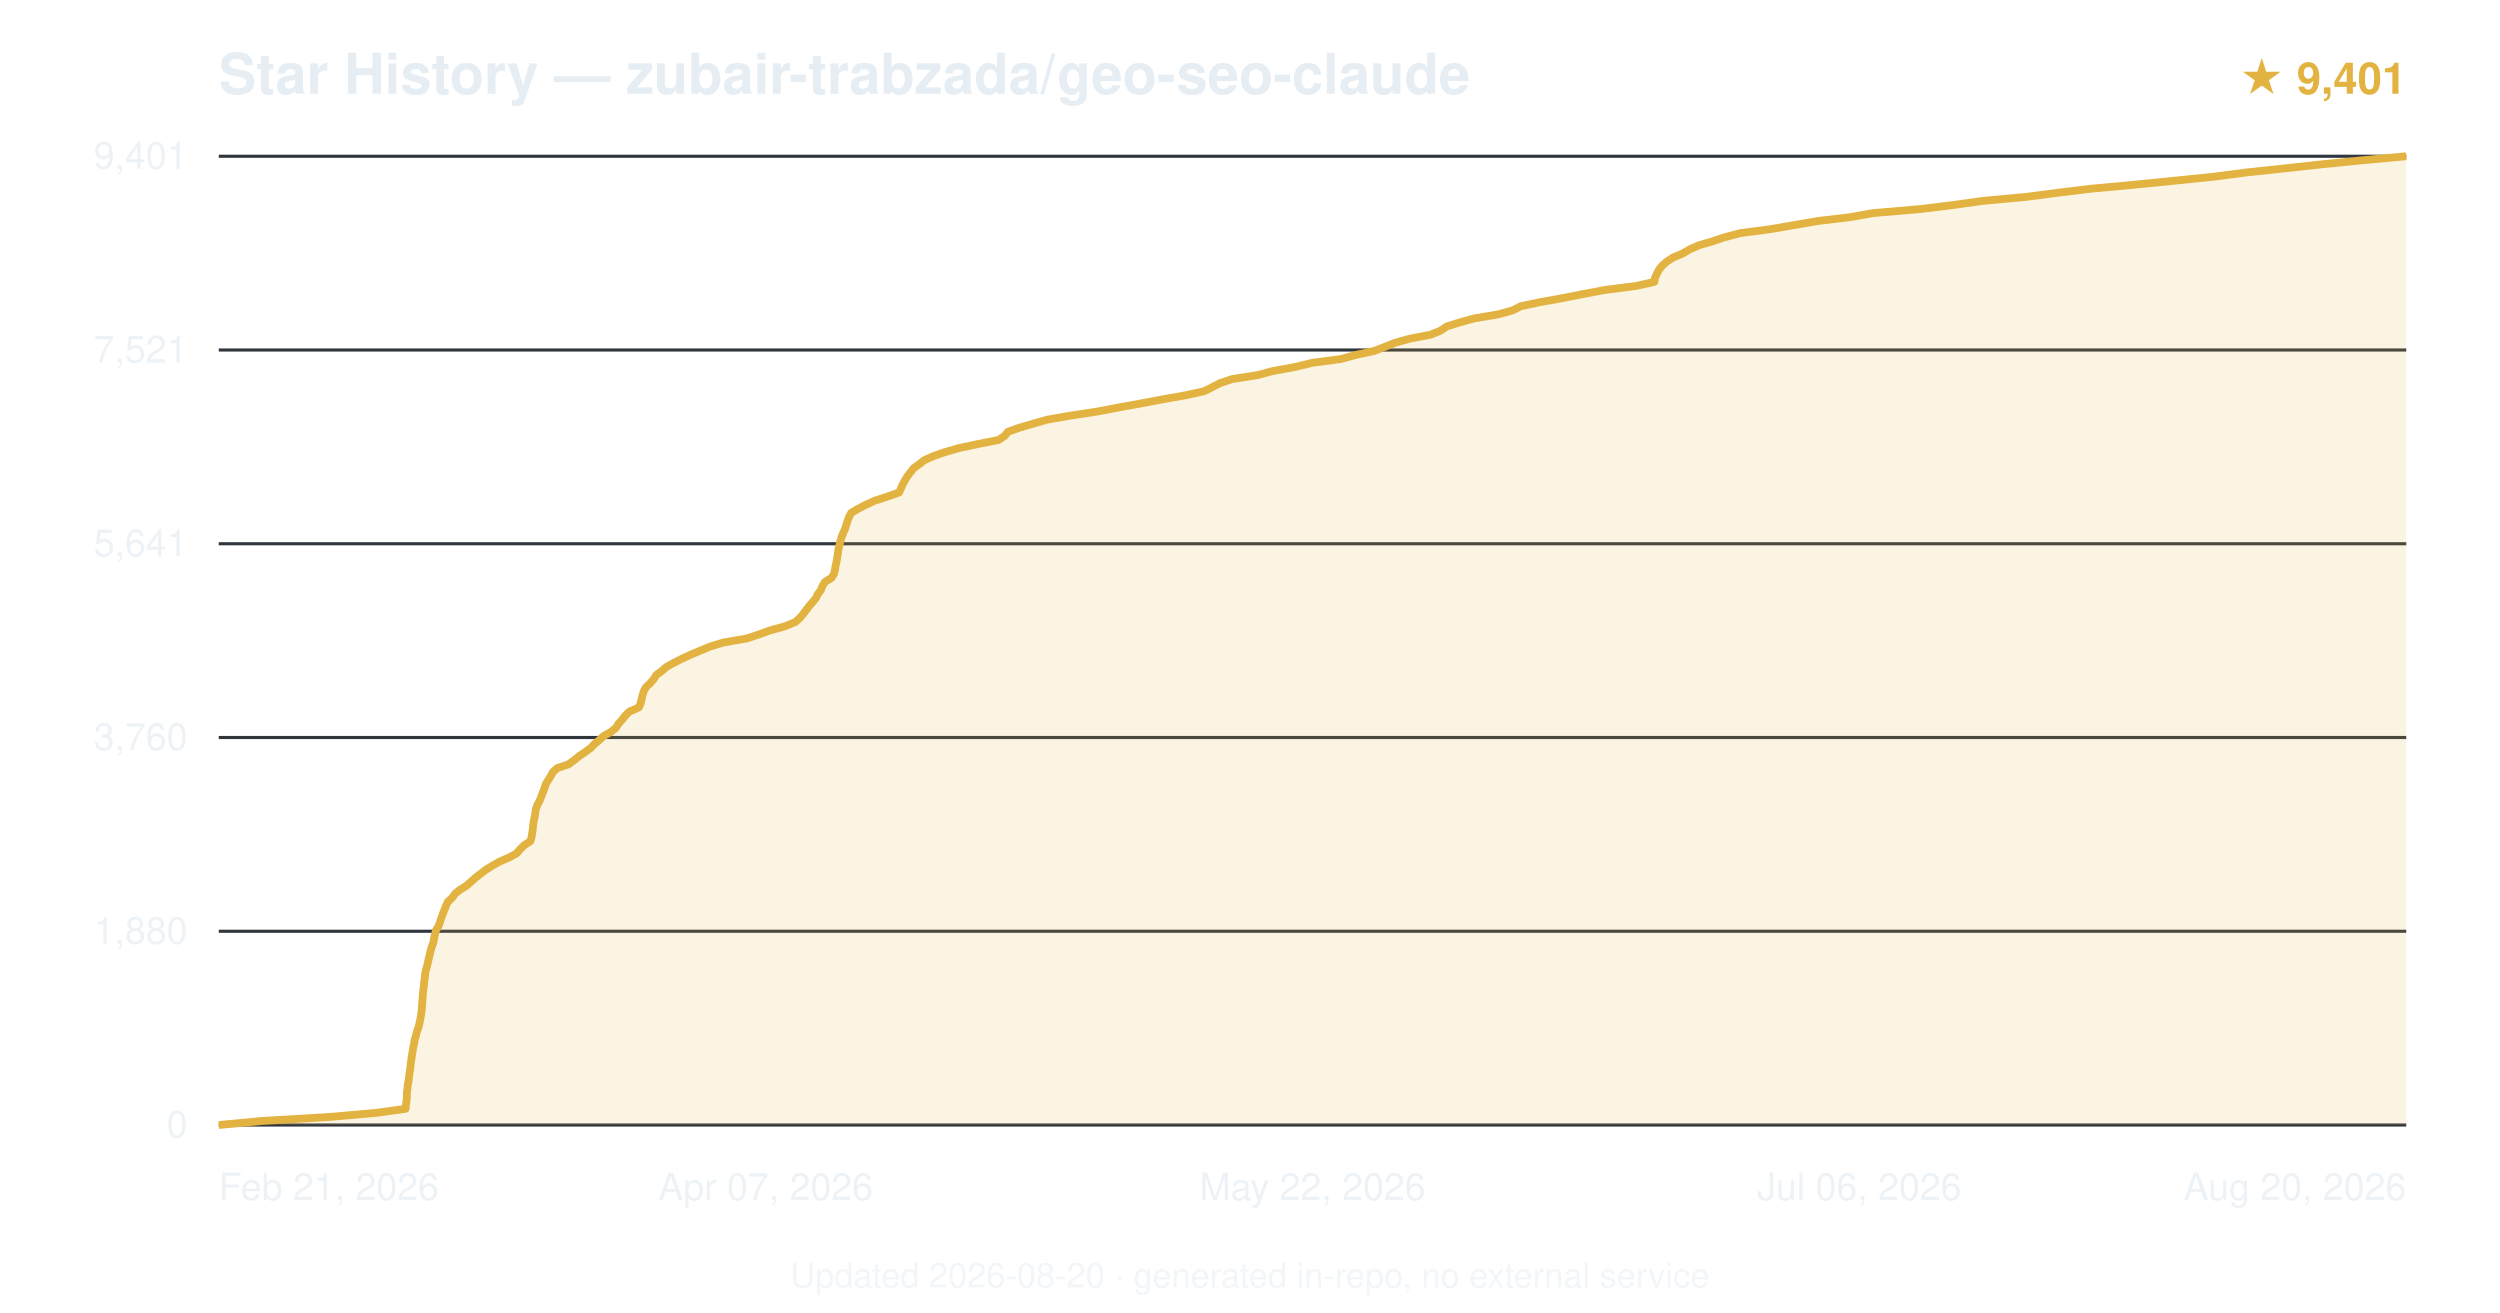
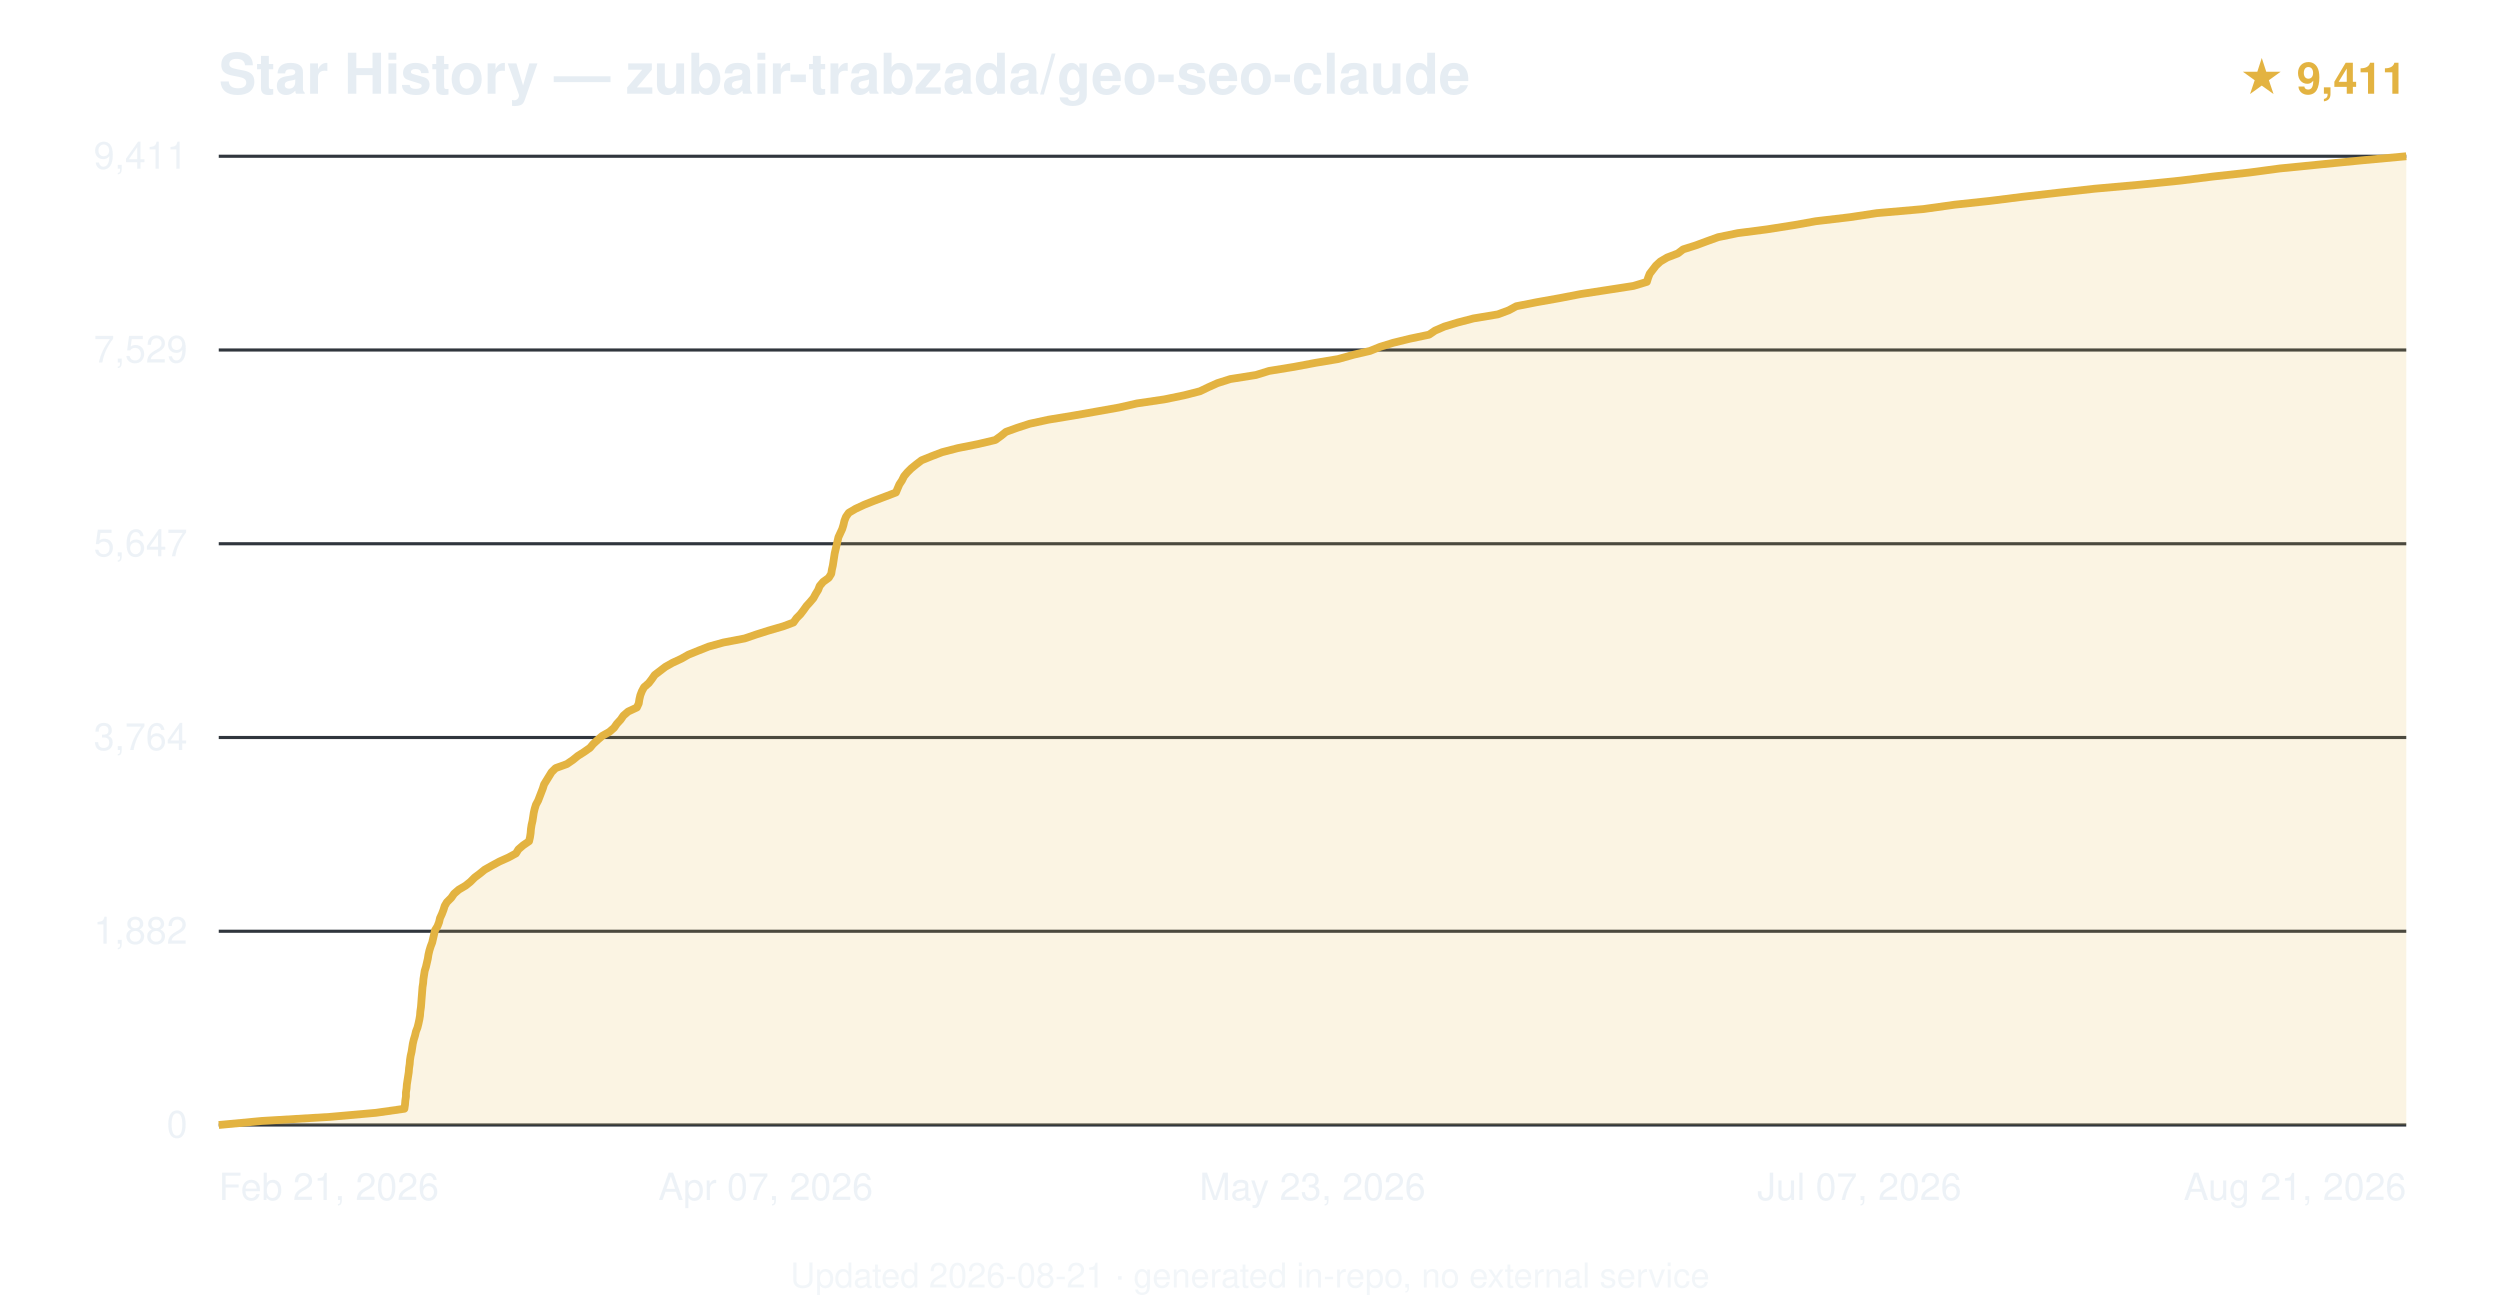
<svg xmlns="http://www.w3.org/2000/svg" viewBox="0 0 800 420" font-family="-apple-system,BlinkMacSystemFont,'Segoe UI',Helvetica,Arial,sans-serif">
  <text x="70" y="30" font-size="18" font-weight="600" fill="#e6edf3">Star History — zubair-trabzada/geo-seo-claude</text>
-   <text x="770" y="30" text-anchor="end" font-size="14" fill="#e3b341" font-weight="600">★ 9,401</text>
+   <text x="770" y="30" text-anchor="end" font-size="14" fill="#e3b341" font-weight="600">★ 9,411</text>
  <line x1="70" y1="360.0" x2="770" y2="360.0" stroke="#30363d" stroke-width="1" />
  <text x="60" y="364.0" text-anchor="end" font-size="12" fill="#e6edf3" opacity="0.7">0</text>
  <line x1="70" y1="298.0" x2="770" y2="298.0" stroke="#30363d" stroke-width="1" />
-   <text x="60" y="302.0" text-anchor="end" font-size="12" fill="#e6edf3" opacity="0.7">1,880</text>
+   <text x="60" y="302.0" text-anchor="end" font-size="12" fill="#e6edf3" opacity="0.7">1,882</text>
  <line x1="70" y1="236.0" x2="770" y2="236.0" stroke="#30363d" stroke-width="1" />
-   <text x="60" y="240.0" text-anchor="end" font-size="12" fill="#e6edf3" opacity="0.7">3,760</text>
+   <text x="60" y="240.0" text-anchor="end" font-size="12" fill="#e6edf3" opacity="0.7">3,764</text>
  <line x1="70" y1="174.0" x2="770" y2="174.0" stroke="#30363d" stroke-width="1" />
-   <text x="60" y="178.0" text-anchor="end" font-size="12" fill="#e6edf3" opacity="0.7">5,641</text>
+   <text x="60" y="178.0" text-anchor="end" font-size="12" fill="#e6edf3" opacity="0.7">5,647</text>
  <line x1="70" y1="112.0" x2="770" y2="112.0" stroke="#30363d" stroke-width="1" />
-   <text x="60" y="116.0" text-anchor="end" font-size="12" fill="#e6edf3" opacity="0.7">7,521</text>
+   <text x="60" y="116.0" text-anchor="end" font-size="12" fill="#e6edf3" opacity="0.7">7,529</text>
  <line x1="70" y1="50.0" x2="770" y2="50.0" stroke="#30363d" stroke-width="1" />
-   <text x="60" y="54.0" text-anchor="end" font-size="12" fill="#e6edf3" opacity="0.7">9,401</text>
-   <path d="M70.0,360.0 L83.9,358.7 L105.8,357.4 L120.5,356.1 L129.8,354.8 L129.9,353.5 L130.1,352.2 L130.2,350.9 L130.2,349.6 L130.4,348.3 L130.5,347.0 L130.8,345.7 L130.9,344.4 L131.1,343.1 L131.3,341.8 L131.4,340.5 L131.6,339.2 L131.8,337.9 L132.0,336.6 L132.2,335.3 L132.5,334.0 L132.7,332.7 L133.1,331.4 L133.4,330.1 L133.9,328.8 L134.2,327.6 L134.5,326.2 L134.7,324.9 L134.9,323.7 L135.0,322.3 L135.1,321.1 L135.2,319.8 L135.3,318.5 L135.4,317.2 L135.6,315.9 L135.7,314.6 L135.9,313.3 L136.0,312.0 L136.2,310.7 L136.6,309.4 L136.9,308.1 L137.2,306.8 L137.5,305.5 L137.8,304.2 L138.2,302.9 L138.7,301.6 L138.9,300.3 L139.2,299.0 L139.5,297.7 L140.3,296.4 L140.8,295.1 L141.2,293.8 L141.7,292.5 L142.2,291.2 L142.7,289.9 L143.3,288.6 L144.7,287.3 L145.6,286.0 L147.1,284.8 L149.3,283.4 L150.8,282.1 L152.1,280.9 L153.8,279.6 L155.5,278.3 L157.6,277.0 L159.9,275.7 L162.9,274.4 L165.3,273.1 L166.4,271.8 L167.7,270.5 L169.7,269.2 L170.1,267.9 L170.3,266.6 L170.5,265.3 L170.6,264.0 L170.8,262.7 L171.1,261.4 L171.3,260.1 L171.5,258.8 L172.0,257.5 L172.7,256.2 L173.2,254.9 L173.7,253.6 L174.2,252.3 L174.6,251.0 L175.4,249.7 L176.2,248.4 L176.9,247.1 L178.3,245.8 L181.9,244.6 L183.8,243.2 L185.4,241.9 L187.2,240.7 L189.1,239.3 L190.2,238.1 L191.8,236.8 L193.2,235.5 L195.5,234.2 L197.1,232.9 L197.9,231.6 L199.1,230.3 L200.1,229.0 L201.4,227.7 L204.4,226.4 L205.0,225.1 L205.3,223.8 L205.6,222.5 L206.0,221.2 L206.7,219.9 L208.1,218.6 L209.2,217.3 L210.0,216.0 L211.8,214.7 L213.3,213.4 L215.6,212.1 L218.2,210.8 L221.0,209.5 L224.1,208.2 L227.2,206.9 L231.5,205.6 L239.0,204.3 L242.9,203.0 L246.2,201.8 L251.2,200.4 L254.4,199.1 L255.8,197.9 L257.0,196.5 L257.9,195.3 L258.9,194.0 L260.0,192.7 L261.1,191.4 L261.7,190.1 L262.7,188.8 L263.2,187.5 L264.0,186.2 L266.1,184.9 L266.9,183.6 L267.2,182.3 L267.4,181.0 L267.7,179.7 L267.9,178.4 L268.1,177.1 L268.3,175.8 L268.6,174.5 L268.9,173.2 L269.3,171.9 L269.8,170.6 L270.4,169.3 L270.8,168.0 L271.2,166.7 L271.7,165.4 L272.4,164.1 L274.6,162.8 L277.1,161.5 L280.0,160.2 L283.7,159.0 L287.7,157.6 L288.3,156.3 L288.8,155.1 L289.6,153.7 L290.3,152.5 L291.3,151.2 L292.4,149.8 L294.1,148.6 L295.7,147.3 L298.6,146.0 L302.3,144.7 L306.8,143.4 L312.9,142.1 L319.5,140.8 L321.5,139.5 L322.5,138.2 L326.1,136.9 L330.5,135.6 L335.1,134.3 L342.5,133.0 L351.1,131.7 L357.9,130.4 L365.1,129.1 L372.0,127.8 L379.3,126.5 L385.3,125.2 L387.9,123.9 L390.4,122.6 L394.3,121.3 L402.6,120.0 L407.0,118.8 L414.6,117.4 L419.9,116.1 L429.0,114.9 L434.2,113.5 L439.8,112.3 L443.1,111.0 L446.4,109.7 L451.0,108.4 L457.8,107.1 L461.0,105.8 L462.9,104.5 L467.0,103.2 L471.7,101.9 L479.4,100.6 L484.1,99.3 L486.6,98.0 L492.8,96.7 L500.0,95.4 L506.6,94.1 L513.5,92.8 L523.6,91.5 L529.4,90.2 L529.6,88.9 L530.2,87.6 L530.9,86.3 L531.9,85.0 L533.4,83.7 L535.4,82.4 L538.5,81.1 L540.7,79.8 L543.6,78.5 L548.1,77.2 L551.6,76.0 L556.9,74.6 L566.8,73.3 L573.7,72.1 L581.9,70.7 L592.0,69.5 L599.3,68.2 L614.5,66.9 L625.1,65.6 L634.3,64.3 L648.4,63.0 L658.3,61.7 L669.0,60.4 L683.1,59.1 L696.1,57.8 L708.8,56.5 L718.7,55.2 L730.9,53.9 L742.8,52.6 L755.8,51.3 L770.0,50.0 L770.0,360 L70.0,360 Z" fill="#e3b341" opacity="0.15" />
-   <path d="M70.0,360.0 L83.9,358.7 L105.8,357.4 L120.5,356.1 L129.8,354.8 L129.9,353.5 L130.1,352.2 L130.2,350.9 L130.2,349.6 L130.4,348.3 L130.5,347.0 L130.8,345.7 L130.9,344.4 L131.1,343.1 L131.3,341.8 L131.4,340.5 L131.6,339.2 L131.8,337.9 L132.0,336.6 L132.2,335.3 L132.5,334.0 L132.7,332.7 L133.1,331.4 L133.4,330.1 L133.9,328.8 L134.2,327.6 L134.5,326.2 L134.7,324.9 L134.9,323.7 L135.0,322.3 L135.1,321.1 L135.2,319.8 L135.3,318.5 L135.4,317.2 L135.6,315.9 L135.7,314.6 L135.9,313.3 L136.0,312.0 L136.2,310.7 L136.6,309.4 L136.9,308.1 L137.2,306.8 L137.5,305.5 L137.8,304.2 L138.2,302.9 L138.7,301.6 L138.9,300.3 L139.2,299.0 L139.5,297.7 L140.3,296.4 L140.8,295.1 L141.2,293.8 L141.7,292.5 L142.2,291.2 L142.7,289.9 L143.3,288.6 L144.7,287.3 L145.6,286.0 L147.1,284.8 L149.3,283.4 L150.8,282.1 L152.1,280.9 L153.8,279.6 L155.5,278.3 L157.6,277.0 L159.9,275.7 L162.9,274.4 L165.3,273.1 L166.4,271.8 L167.7,270.5 L169.7,269.2 L170.1,267.9 L170.3,266.6 L170.5,265.3 L170.6,264.0 L170.8,262.7 L171.1,261.4 L171.3,260.1 L171.5,258.8 L172.0,257.5 L172.7,256.2 L173.2,254.9 L173.7,253.6 L174.2,252.3 L174.6,251.0 L175.4,249.7 L176.2,248.4 L176.9,247.1 L178.3,245.8 L181.9,244.6 L183.8,243.2 L185.4,241.9 L187.2,240.7 L189.1,239.3 L190.2,238.1 L191.8,236.8 L193.2,235.5 L195.5,234.2 L197.1,232.9 L197.9,231.6 L199.1,230.3 L200.1,229.0 L201.4,227.7 L204.4,226.4 L205.0,225.1 L205.3,223.8 L205.6,222.5 L206.0,221.2 L206.7,219.9 L208.1,218.6 L209.2,217.3 L210.0,216.0 L211.8,214.7 L213.3,213.4 L215.6,212.1 L218.2,210.8 L221.0,209.5 L224.1,208.2 L227.2,206.9 L231.5,205.6 L239.0,204.3 L242.9,203.0 L246.2,201.8 L251.2,200.4 L254.4,199.1 L255.8,197.9 L257.0,196.5 L257.9,195.3 L258.9,194.0 L260.0,192.7 L261.1,191.4 L261.7,190.1 L262.7,188.8 L263.2,187.5 L264.0,186.2 L266.1,184.9 L266.9,183.6 L267.2,182.3 L267.4,181.0 L267.7,179.7 L267.9,178.4 L268.1,177.1 L268.3,175.8 L268.6,174.5 L268.9,173.2 L269.3,171.9 L269.8,170.6 L270.4,169.3 L270.8,168.0 L271.2,166.7 L271.7,165.4 L272.4,164.1 L274.6,162.8 L277.1,161.5 L280.0,160.2 L283.7,159.0 L287.7,157.6 L288.3,156.3 L288.8,155.1 L289.6,153.7 L290.3,152.5 L291.3,151.2 L292.4,149.8 L294.1,148.6 L295.7,147.3 L298.6,146.0 L302.3,144.7 L306.8,143.4 L312.9,142.1 L319.5,140.8 L321.5,139.5 L322.5,138.2 L326.1,136.9 L330.5,135.6 L335.1,134.3 L342.5,133.0 L351.1,131.7 L357.9,130.4 L365.1,129.1 L372.0,127.8 L379.3,126.5 L385.3,125.2 L387.9,123.9 L390.4,122.6 L394.3,121.3 L402.6,120.0 L407.0,118.8 L414.6,117.4 L419.9,116.1 L429.0,114.9 L434.2,113.5 L439.8,112.3 L443.1,111.0 L446.4,109.7 L451.0,108.4 L457.8,107.1 L461.0,105.8 L462.9,104.5 L467.0,103.2 L471.7,101.9 L479.4,100.6 L484.1,99.3 L486.6,98.0 L492.8,96.7 L500.0,95.4 L506.6,94.1 L513.5,92.8 L523.6,91.5 L529.4,90.2 L529.6,88.9 L530.2,87.6 L530.9,86.3 L531.9,85.0 L533.4,83.7 L535.4,82.4 L538.5,81.1 L540.7,79.8 L543.6,78.5 L548.1,77.2 L551.6,76.0 L556.9,74.6 L566.8,73.3 L573.7,72.1 L581.9,70.7 L592.0,69.5 L599.3,68.2 L614.5,66.9 L625.1,65.6 L634.3,64.3 L648.4,63.0 L658.3,61.7 L669.0,60.4 L683.1,59.1 L696.1,57.8 L708.8,56.5 L718.7,55.2 L730.9,53.9 L742.8,52.6 L755.8,51.3 L770.0,50.0" fill="none" stroke="#e3b341" stroke-width="2.5" stroke-linejoin="round" />
+   <text x="60" y="54.0" text-anchor="end" font-size="12" fill="#e6edf3" opacity="0.7">9,411</text>
+   <path d="M70.0,360.0 L83.8,358.7 L105.6,357.4 L120.3,356.1 L129.4,354.8 L129.6,353.5 L129.7,352.2 L129.9,350.9 L129.9,349.6 L130.1,348.3 L130.2,347.0 L130.4,345.7 L130.6,344.4 L130.8,343.1 L130.9,341.8 L131.1,340.5 L131.2,339.2 L131.4,337.9 L131.7,336.6 L131.9,335.3 L132.1,334.0 L132.4,332.7 L132.8,331.4 L133.1,330.1 L133.6,328.8 L133.9,327.6 L134.2,326.2 L134.4,325.0 L134.5,323.7 L134.7,322.3 L134.8,321.1 L134.9,319.7 L135.0,318.5 L135.1,317.2 L135.2,315.9 L135.4,314.6 L135.5,313.3 L135.7,312.0 L135.9,310.7 L136.3,309.4 L136.6,308.1 L136.9,306.8 L137.1,305.5 L137.4,304.2 L137.8,302.9 L138.3,301.6 L138.6,300.3 L138.9,299.0 L139.2,297.7 L140.0,296.4 L140.5,295.1 L140.8,293.8 L141.4,292.5 L141.9,291.2 L142.3,289.9 L143.0,288.7 L144.4,287.3 L145.3,286.0 L146.8,284.7 L149.0,283.4 L150.5,282.2 L151.9,280.8 L153.5,279.6 L155.1,278.3 L157.4,277.0 L159.8,275.7 L162.7,274.4 L165.1,273.1 L165.9,271.8 L167.4,270.5 L169.3,269.2 L169.6,267.9 L169.8,266.6 L169.9,265.3 L170.1,264.0 L170.4,262.7 L170.6,261.4 L170.8,260.1 L171.1,258.8 L171.5,257.5 L172.2,256.2 L172.7,254.9 L173.2,253.6 L173.7,252.3 L174.1,251.0 L174.9,249.7 L175.7,248.4 L176.5,247.1 L177.8,245.8 L181.4,244.5 L183.3,243.2 L184.9,241.9 L186.8,240.7 L188.8,239.3 L189.8,238.1 L191.2,236.8 L192.7,235.5 L195.0,234.2 L196.5,232.9 L197.4,231.6 L198.6,230.3 L199.5,229.0 L201.0,227.7 L203.8,226.4 L204.4,225.1 L204.6,223.8 L204.9,222.5 L205.4,221.2 L206.1,219.9 L207.6,218.6 L208.6,217.3 L209.5,216.0 L211.2,214.7 L212.9,213.4 L215.2,212.1 L218.0,210.8 L220.3,209.5 L223.5,208.2 L226.8,206.9 L231.5,205.6 L238.3,204.3 L242.1,203.0 L245.9,201.8 L250.7,200.4 L253.9,199.2 L254.9,197.8 L256.1,196.6 L257.1,195.3 L258.1,193.9 L259.2,192.7 L260.3,191.4 L261.0,190.1 L261.8,188.8 L262.3,187.5 L263.4,186.2 L265.2,184.9 L266.0,183.6 L266.2,182.3 L266.5,181.0 L266.7,179.7 L266.9,178.4 L267.1,177.1 L267.4,175.8 L267.7,174.5 L268.0,173.2 L268.3,171.9 L268.9,170.6 L269.5,169.3 L269.9,168.0 L270.2,166.7 L270.7,165.4 L271.6,164.1 L273.8,162.8 L276.6,161.5 L279.6,160.3 L283.3,158.9 L286.7,157.6 L287.2,156.4 L287.8,155.0 L288.6,153.8 L289.3,152.4 L290.3,151.2 L291.6,149.9 L293.2,148.6 L294.9,147.3 L298.1,146.0 L301.5,144.7 L306.5,143.4 L313.0,142.1 L318.5,140.8 L320.3,139.5 L321.9,138.2 L325.5,136.9 L329.5,135.6 L335.5,134.3 L343.4,133.0 L350.8,131.7 L358.1,130.4 L363.8,129.1 L372.6,127.8 L378.9,126.5 L384.0,125.2 L386.7,123.9 L389.6,122.6 L393.7,121.3 L401.9,120.0 L406.1,118.7 L414.1,117.4 L421.0,116.1 L428.2,114.9 L433.2,113.5 L438.4,112.3 L441.6,111.0 L445.8,109.7 L451.1,108.4 L457.3,107.1 L459.2,105.8 L462.2,104.5 L466.5,103.2 L471.5,101.9 L479.3,100.6 L482.8,99.3 L485.2,98.0 L491.8,96.7 L499.1,95.4 L505.8,94.1 L514.3,92.8 L522.7,91.5 L527.0,90.2 L527.4,88.9 L527.9,87.6 L528.9,86.3 L529.9,85.0 L531.3,83.7 L533.5,82.4 L536.9,81.1 L538.6,79.8 L542.7,78.5 L546.2,77.2 L549.8,75.9 L556.1,74.6 L565.4,73.4 L574.3,72.0 L581.0,70.8 L592.0,69.5 L600.6,68.2 L615.5,66.9 L625.5,65.5 L636.7,64.3 L647.0,63.0 L658.4,61.7 L670.2,60.4 L684.8,59.1 L697.7,57.8 L708.1,56.5 L719.9,55.2 L729.6,53.9 L742.7,52.6 L755.9,51.3 L770.0,50.0 L770.0,360 L70.0,360 Z" fill="#e3b341" opacity="0.15" />
+   <path d="M70.0,360.0 L83.8,358.7 L105.6,357.4 L120.3,356.1 L129.4,354.8 L129.6,353.5 L129.7,352.2 L129.9,350.9 L129.9,349.6 L130.1,348.3 L130.2,347.0 L130.4,345.7 L130.6,344.4 L130.8,343.1 L130.9,341.8 L131.1,340.5 L131.2,339.2 L131.4,337.9 L131.7,336.6 L131.9,335.3 L132.1,334.0 L132.4,332.7 L132.8,331.4 L133.1,330.1 L133.6,328.8 L133.9,327.6 L134.2,326.2 L134.4,325.0 L134.5,323.7 L134.7,322.3 L134.8,321.1 L134.9,319.7 L135.0,318.5 L135.1,317.2 L135.2,315.9 L135.4,314.6 L135.5,313.3 L135.7,312.0 L135.9,310.7 L136.3,309.4 L136.6,308.1 L136.9,306.8 L137.1,305.5 L137.4,304.2 L137.8,302.9 L138.3,301.6 L138.6,300.3 L138.9,299.0 L139.2,297.7 L140.0,296.4 L140.5,295.1 L140.8,293.8 L141.4,292.5 L141.9,291.2 L142.3,289.9 L143.0,288.7 L144.4,287.3 L145.3,286.0 L146.8,284.7 L149.0,283.4 L150.5,282.2 L151.9,280.8 L153.5,279.6 L155.1,278.3 L157.4,277.0 L159.8,275.7 L162.7,274.4 L165.1,273.1 L165.9,271.8 L167.4,270.5 L169.3,269.2 L169.6,267.9 L169.8,266.6 L169.9,265.3 L170.1,264.0 L170.4,262.7 L170.6,261.4 L170.8,260.1 L171.1,258.8 L171.5,257.5 L172.2,256.2 L172.7,254.9 L173.2,253.6 L173.7,252.3 L174.1,251.0 L174.9,249.7 L175.7,248.4 L176.5,247.1 L177.8,245.8 L181.4,244.5 L183.3,243.2 L184.9,241.9 L186.8,240.7 L188.8,239.3 L189.8,238.1 L191.2,236.8 L192.7,235.5 L195.0,234.2 L196.5,232.9 L197.4,231.6 L198.6,230.3 L199.5,229.0 L201.0,227.7 L203.8,226.4 L204.4,225.1 L204.6,223.8 L204.9,222.5 L205.4,221.2 L206.1,219.9 L207.6,218.6 L208.6,217.3 L209.5,216.0 L211.2,214.7 L212.9,213.4 L215.2,212.1 L218.0,210.8 L220.3,209.5 L223.5,208.2 L226.8,206.9 L231.5,205.6 L238.3,204.3 L242.1,203.0 L245.9,201.8 L250.7,200.4 L253.9,199.2 L254.9,197.8 L256.1,196.6 L257.1,195.3 L258.1,193.9 L259.2,192.7 L260.3,191.4 L261.0,190.1 L261.8,188.8 L262.3,187.5 L263.4,186.2 L265.2,184.9 L266.0,183.6 L266.2,182.3 L266.5,181.0 L266.7,179.7 L266.9,178.4 L267.1,177.1 L267.4,175.8 L267.7,174.5 L268.0,173.2 L268.3,171.9 L268.9,170.6 L269.5,169.3 L269.9,168.0 L270.2,166.7 L270.7,165.4 L271.6,164.1 L273.8,162.8 L276.6,161.5 L279.6,160.3 L283.3,158.9 L286.7,157.6 L287.2,156.4 L287.8,155.0 L288.6,153.8 L289.3,152.4 L290.3,151.2 L291.6,149.9 L293.2,148.6 L294.9,147.3 L298.1,146.0 L301.5,144.7 L306.5,143.4 L313.0,142.1 L318.5,140.8 L320.3,139.5 L321.9,138.2 L325.5,136.9 L329.5,135.6 L335.5,134.3 L343.4,133.0 L350.8,131.7 L358.1,130.4 L363.8,129.1 L372.6,127.8 L378.9,126.5 L384.0,125.2 L386.7,123.9 L389.6,122.6 L393.7,121.3 L401.9,120.0 L406.1,118.7 L414.1,117.4 L421.0,116.1 L428.2,114.9 L433.2,113.5 L438.4,112.3 L441.6,111.0 L445.8,109.7 L451.1,108.4 L457.3,107.1 L459.2,105.8 L462.2,104.5 L466.5,103.2 L471.5,101.9 L479.3,100.6 L482.8,99.3 L485.2,98.0 L491.8,96.7 L499.1,95.4 L505.8,94.1 L514.3,92.8 L522.7,91.5 L527.0,90.2 L527.4,88.9 L527.9,87.6 L528.9,86.3 L529.9,85.0 L531.3,83.7 L533.5,82.4 L536.9,81.1 L538.6,79.8 L542.7,78.5 L546.2,77.2 L549.8,75.9 L556.1,74.6 L565.4,73.4 L574.3,72.0 L581.0,70.8 L592.0,69.5 L600.6,68.2 L615.5,66.9 L625.5,65.5 L636.7,64.3 L647.0,63.0 L658.4,61.7 L670.2,60.4 L684.8,59.1 L697.7,57.8 L708.1,56.5 L719.9,55.2 L729.6,53.9 L742.7,52.6 L755.9,51.3 L770.0,50.0" fill="none" stroke="#e3b341" stroke-width="2.5" stroke-linejoin="round" />
  <text x="70.0" y="384" text-anchor="start" font-size="12" fill="#e6edf3" opacity="0.7">Feb 21, 2026</text>
  <text x="245.0" y="384" text-anchor="middle" font-size="12" fill="#e6edf3" opacity="0.7">Apr 07, 2026</text>
-   <text x="420.0" y="384" text-anchor="middle" font-size="12" fill="#e6edf3" opacity="0.7">May 22, 2026</text>
-   <text x="595.0" y="384" text-anchor="middle" font-size="12" fill="#e6edf3" opacity="0.7">Jul 06, 2026</text>
-   <text x="770.0" y="384" text-anchor="end" font-size="12" fill="#e6edf3" opacity="0.7">Aug 20, 2026</text>
-   <text x="400.0" y="412" text-anchor="middle" font-size="11" fill="#e6edf3" opacity="0.5">Updated 2026-08-20 · generated in-repo, no external service</text>
+   <text x="420.0" y="384" text-anchor="middle" font-size="12" fill="#e6edf3" opacity="0.7">May 23, 2026</text>
+   <text x="595.0" y="384" text-anchor="middle" font-size="12" fill="#e6edf3" opacity="0.7">Jul 07, 2026</text>
+   <text x="770.0" y="384" text-anchor="end" font-size="12" fill="#e6edf3" opacity="0.7">Aug 21, 2026</text>
+   <text x="400.0" y="412" text-anchor="middle" font-size="11" fill="#e6edf3" opacity="0.5">Updated 2026-08-21 · generated in-repo, no external service</text>
</svg>
